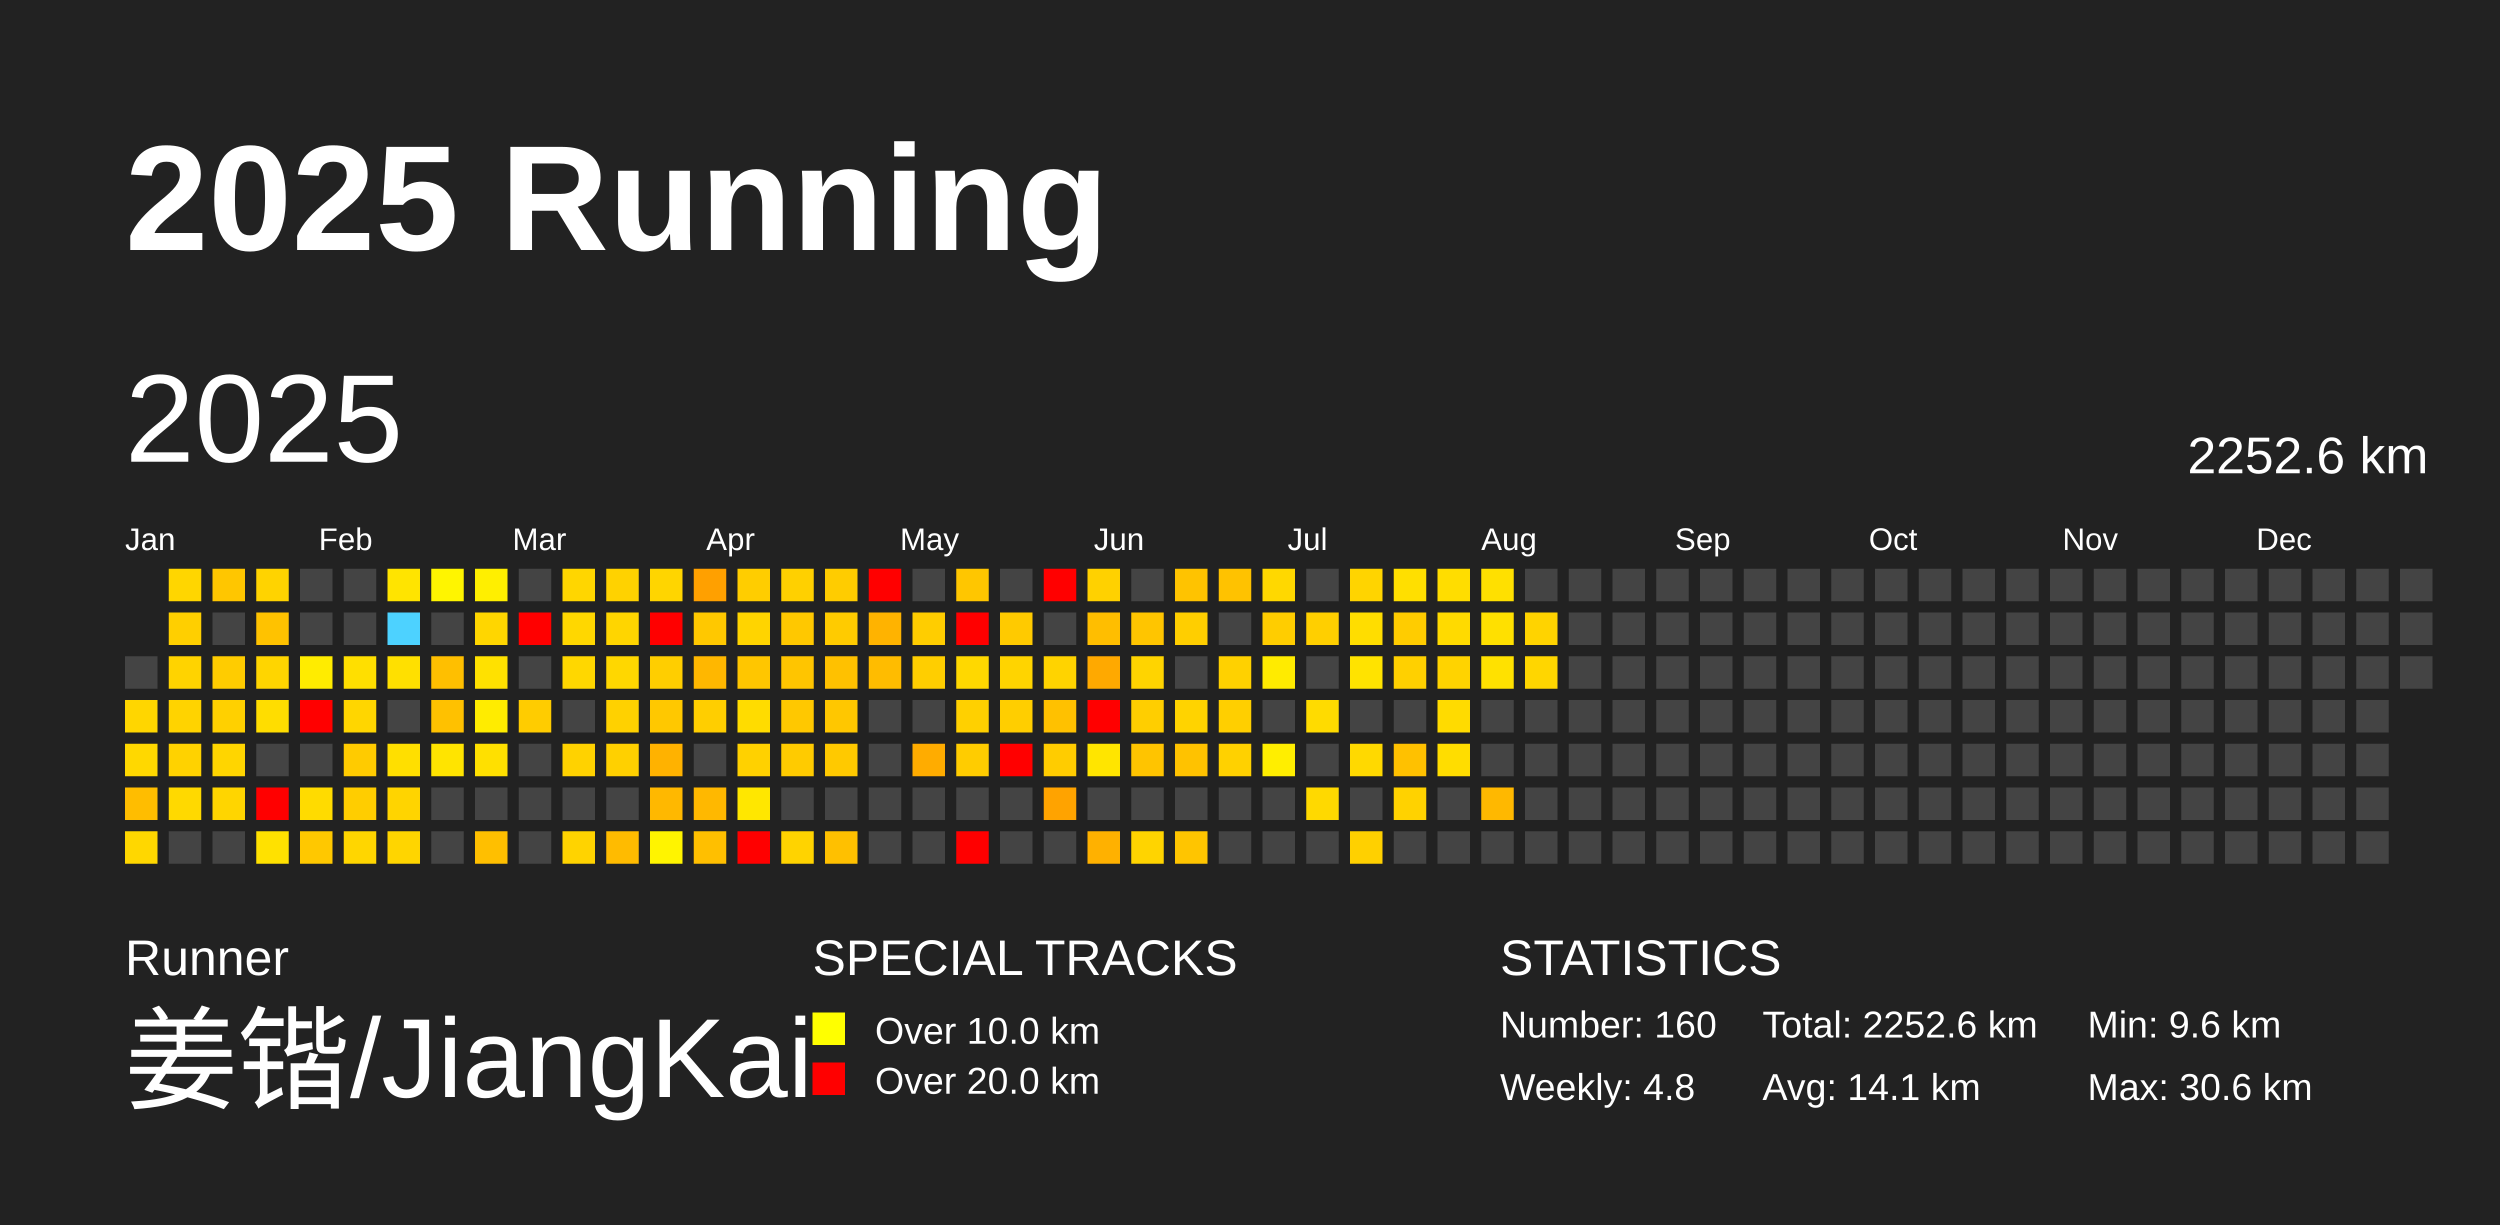
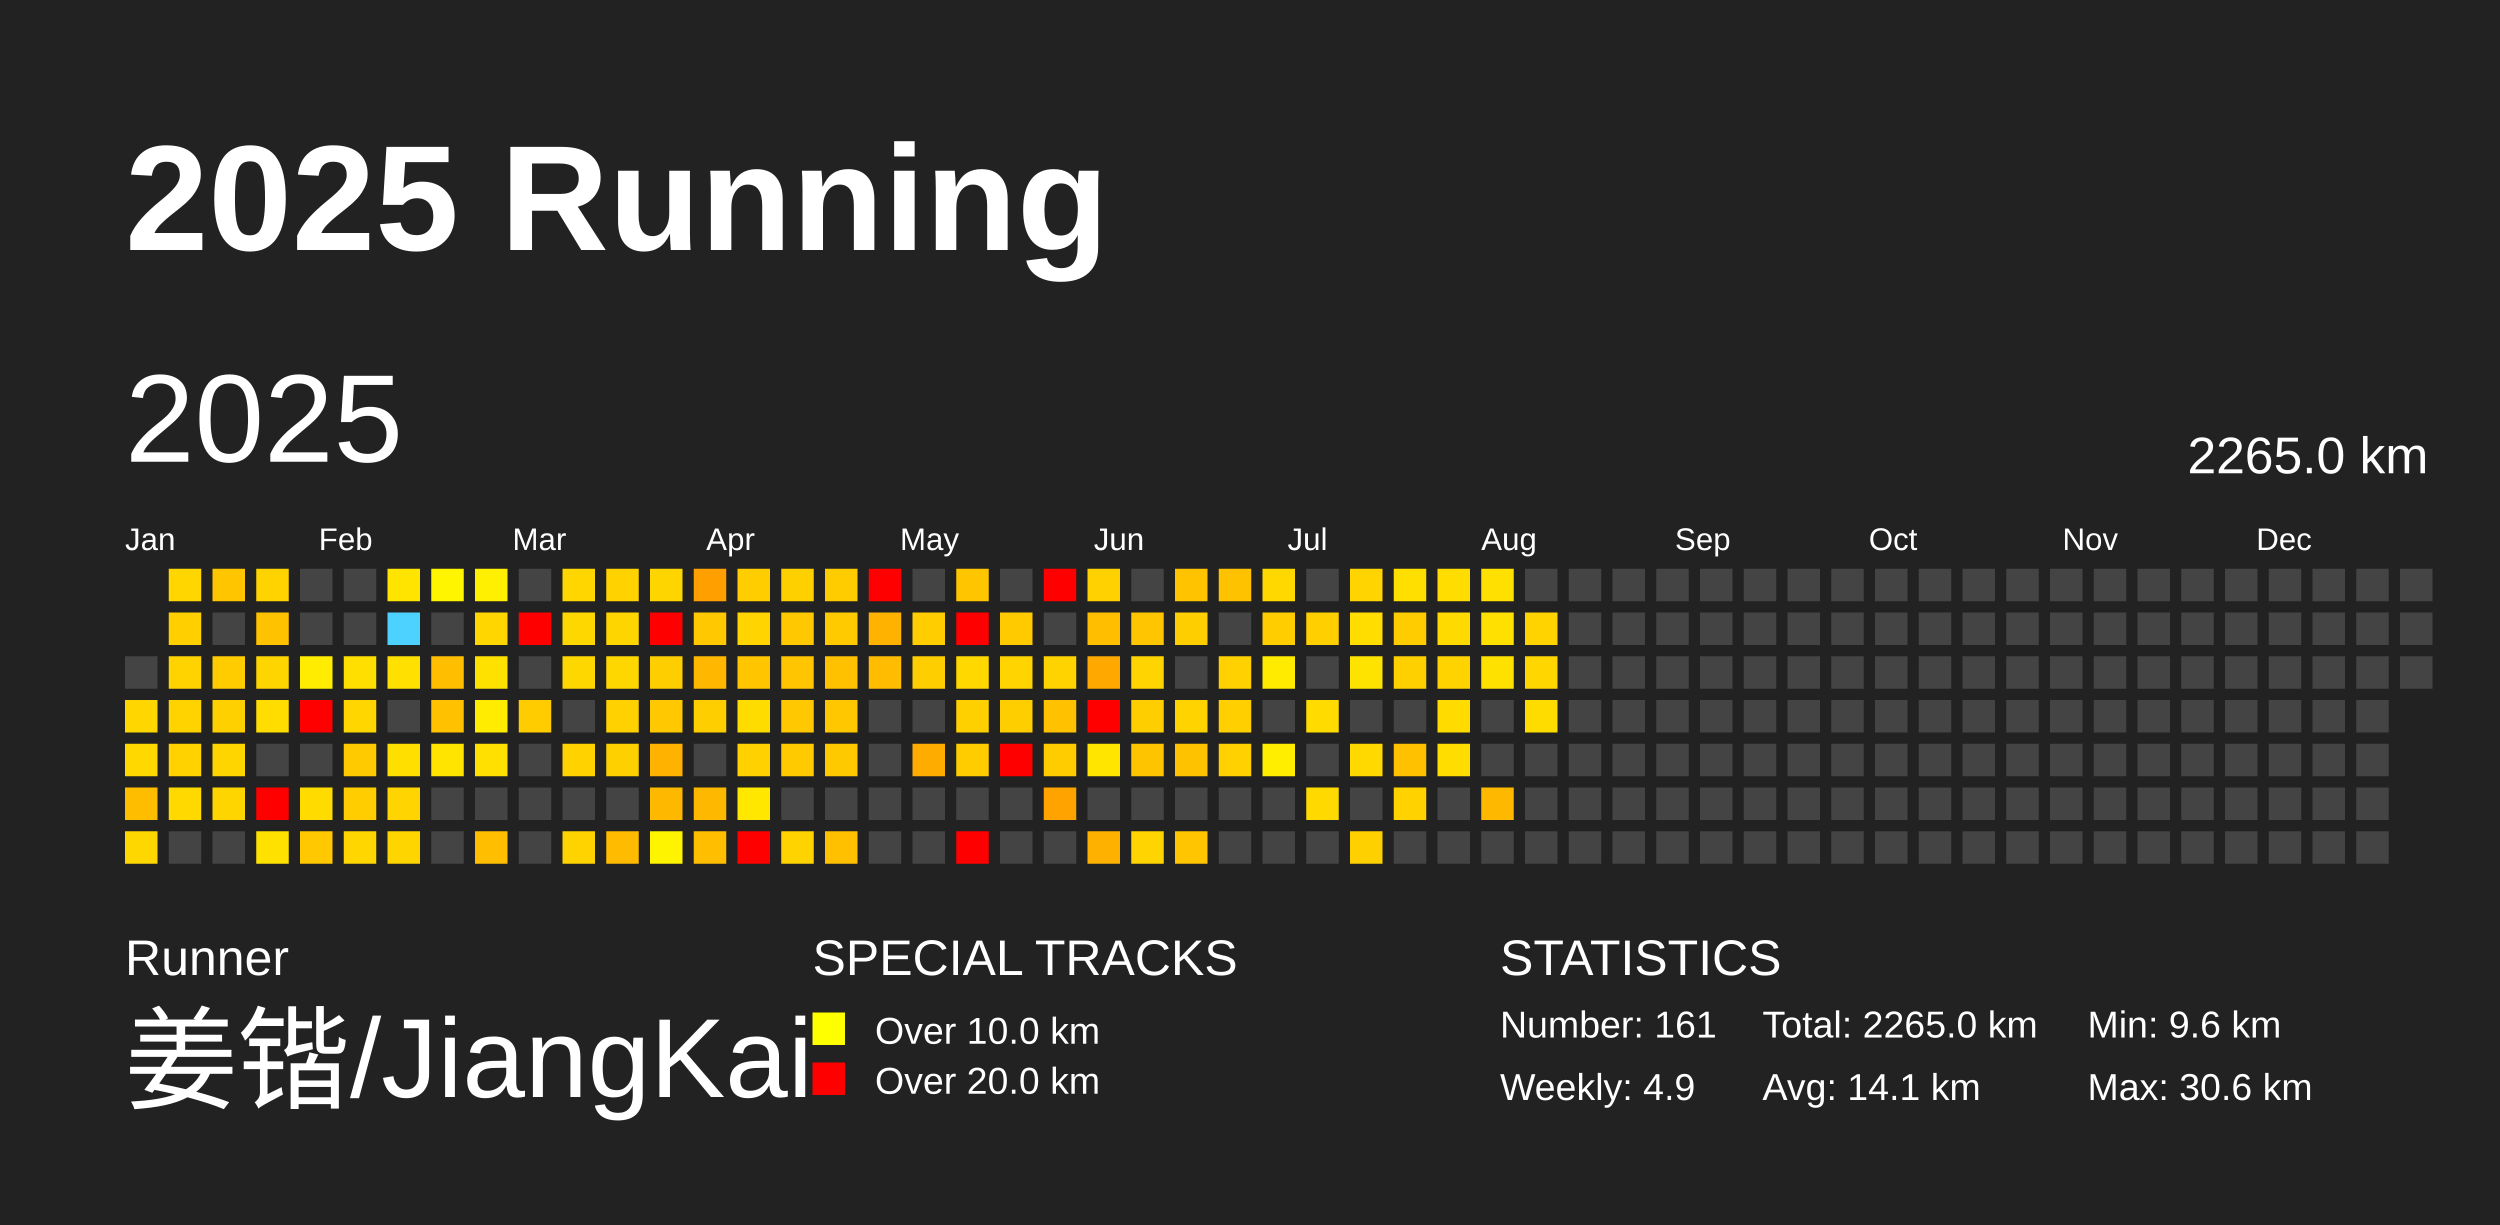
<svg xmlns="http://www.w3.org/2000/svg" baseProfile="full" height="98mm" version="1.1" viewBox="0,0,200,98" width="200mm">
  <defs />
  <rect fill="#222222" height="98" width="200" x="0" y="0" />
  <text fill="#FFFFFF" style="font-size:12px; font-family:Arial; font-weight:bold;" x="10" y="20">2025 Running</text>
  <text fill="#FFFFFF" style="font-size:4px; font-family:Arial" x="10" y="78">Runner</text>
  <text fill="#FFFFFF" style="font-size:9px; font-family:Arial" x="10" y="88">姜锴/JiangKai</text>
  <text fill="#FFFFFF" style="font-size:4px; font-family:Arial" x="65" y="78">SPECIAL TRACKS</text>
  <rect fill="yellow" height="2.6" width="2.6" x="65" y="81" />
  <text fill="#FFFFFF" style="font-size:3px; font-family:Arial" x="70" y="83.5">Over 10.0 km</text>
  <rect fill="red" height="2.6" width="2.6" x="65" y="85" />
  <text fill="#FFFFFF" style="font-size:3px; font-family:Arial" x="70" y="87.5">Over 20.0 km</text>
  <text fill="#FFFFFF" style="font-size:4px; font-family:Arial" x="120" y="78">STATISTICS</text>
-   <text fill="#FFFFFF" style="font-size:3px; font-family:Arial" x="120" y="83">Number: 160</text>
-   <text fill="#FFFFFF" style="font-size:3px; font-family:Arial" x="120" y="88">Weekly: 4.8</text>
-   <text fill="#FFFFFF" style="font-size:3px; font-family:Arial" x="141" y="83">Total: 2252.6 km</text>
+   <text fill="#FFFFFF" style="font-size:3px; font-family:Arial" x="120" y="83">Number: 161</text>
+   <text fill="#FFFFFF" style="font-size:3px; font-family:Arial" x="120" y="88">Weekly: 4.9</text>
+   <text fill="#FFFFFF" style="font-size:3px; font-family:Arial" x="141" y="83">Total: 2265.0 km</text>
  <text fill="#FFFFFF" style="font-size:3px; font-family:Arial" x="141" y="88">Avg: 14.1 km</text>
  <text fill="#FFFFFF" style="font-size:3px; font-family:Arial" x="167" y="83">Min: 9.6 km</text>
  <text fill="#FFFFFF" style="font-size:3px; font-family:Arial" x="167" y="88">Max: 30.6 km</text>
  <text dominant-baseline="hanging" fill="#FFFFFF" style="font-size:10.0px; font-family:Arial;" x="10" y="30">2025</text>
-   <text dominant-baseline="hanging" fill="#FFFFFF" style="font-size:4.125px; font-family:Arial;" x="175" y="35">2252.6 km</text>
+   <text dominant-baseline="hanging" fill="#FFFFFF" style="font-size:4.125px; font-family:Arial;" x="175" y="35">2265.0 km</text>
  <text fill="#FFFFFF" style="font-size:2.5px; font-family:Arial" x="10.0" y="44">Jan</text>
  <text fill="#FFFFFF" style="font-size:2.5px; font-family:Arial" x="25.5" y="44">Feb</text>
  <text fill="#FFFFFF" style="font-size:2.5px; font-family:Arial" x="41.0" y="44">Mar</text>
  <text fill="#FFFFFF" style="font-size:2.5px; font-family:Arial" x="56.5" y="44">Apr</text>
  <text fill="#FFFFFF" style="font-size:2.5px; font-family:Arial" x="72.0" y="44">May</text>
  <text fill="#FFFFFF" style="font-size:2.5px; font-family:Arial" x="87.5" y="44">Jun</text>
  <text fill="#FFFFFF" style="font-size:2.5px; font-family:Arial" x="103.0" y="44">Jul</text>
  <text fill="#FFFFFF" style="font-size:2.5px; font-family:Arial" x="118.5" y="44">Aug</text>
  <text fill="#FFFFFF" style="font-size:2.5px; font-family:Arial" x="134.0" y="44">Sep</text>
  <text fill="#FFFFFF" style="font-size:2.5px; font-family:Arial" x="149.5" y="44">Oct</text>
  <text fill="#FFFFFF" style="font-size:2.5px; font-family:Arial" x="165.0" y="44">Nov</text>
  <text fill="#FFFFFF" style="font-size:2.5px; font-family:Arial" x="180.5" y="44">Dec</text>
  <rect fill="#444444" height="2.6" width="2.6" x="10.0" y="52.5" />
  <rect fill="#ffd600" height="2.6" width="2.6" x="10.0" y="56.0" />
  <rect fill="#ffd800" height="2.6" width="2.6" x="10.0" y="59.5" />
  <rect fill="#ffbd00" height="2.6" width="2.6" x="10.0" y="63.0" />
  <rect fill="#ffd700" height="2.6" width="2.6" x="10.0" y="66.5" />
  <rect fill="#ffd600" height="2.6" width="2.6" x="13.5" y="45.5" />
  <rect fill="#ffcf00" height="2.6" width="2.6" x="13.5" y="49.0" />
  <rect fill="#ffd300" height="2.6" width="2.6" x="13.5" y="52.5" />
  <rect fill="#ffd300" height="2.6" width="2.6" x="13.5" y="56.0" />
  <rect fill="#ffd200" height="2.6" width="2.6" x="13.5" y="59.5" />
  <rect fill="#ffd900" height="2.6" width="2.6" x="13.5" y="63.0" />
  <rect fill="#444444" height="2.6" width="2.6" x="13.5" y="66.5" />
  <rect fill="#ffc600" height="2.6" width="2.6" x="17.0" y="45.5" />
  <rect fill="#444444" height="2.6" width="2.6" x="17.0" y="49.0" />
  <rect fill="#ffcc00" height="2.6" width="2.6" x="17.0" y="52.5" />
  <rect fill="#ffd000" height="2.6" width="2.6" x="17.0" y="56.0" />
  <rect fill="#ffd500" height="2.6" width="2.6" x="17.0" y="59.5" />
  <rect fill="#ffd500" height="2.6" width="2.6" x="17.0" y="63.0" />
  <rect fill="#444444" height="2.6" width="2.6" x="17.0" y="66.5" />
  <rect fill="#ffd300" height="2.6" width="2.6" x="20.5" y="45.5" />
  <rect fill="#ffc200" height="2.6" width="2.6" x="20.5" y="49.0" />
  <rect fill="#ffd500" height="2.6" width="2.6" x="20.5" y="52.5" />
  <rect fill="#ffdd00" height="2.6" width="2.6" x="20.5" y="56.0" />
  <rect fill="#444444" height="2.6" width="2.6" x="20.5" y="59.5" />
  <rect fill="red" height="2.6" width="2.6" x="20.5" y="63.0" />
  <rect fill="#ffe100" height="2.6" width="2.6" x="20.5" y="66.5" />
  <rect fill="#444444" height="2.6" width="2.6" x="24.0" y="45.5" />
  <rect fill="#444444" height="2.6" width="2.6" x="24.0" y="49.0" />
  <rect fill="#ffec00" height="2.6" width="2.6" x="24.0" y="52.5" />
  <rect fill="red" height="2.6" width="2.6" x="24.0" y="56.0" />
  <rect fill="#444444" height="2.6" width="2.6" x="24.0" y="59.5" />
  <rect fill="#ffdb00" height="2.6" width="2.6" x="24.0" y="63.0" />
  <rect fill="#ffc800" height="2.6" width="2.6" x="24.0" y="66.5" />
  <rect fill="#444444" height="2.6" width="2.6" x="27.5" y="45.5" />
  <rect fill="#444444" height="2.6" width="2.6" x="27.5" y="49.0" />
  <rect fill="#ffdf00" height="2.6" width="2.6" x="27.5" y="52.5" />
  <rect fill="#ffd600" height="2.6" width="2.6" x="27.5" y="56.0" />
  <rect fill="#ffcb00" height="2.6" width="2.6" x="27.5" y="59.5" />
  <rect fill="#ffcd00" height="2.6" width="2.6" x="27.5" y="63.0" />
  <rect fill="#ffd600" height="2.6" width="2.6" x="27.5" y="66.5" />
  <rect fill="#ffe400" height="2.6" width="2.6" x="31.0" y="45.5" />
  <rect fill="#4dd2ff" height="2.6" width="2.6" x="31.0" y="49.0" />
  <rect fill="#ffe000" height="2.6" width="2.6" x="31.0" y="52.5" />
  <rect fill="#444444" height="2.6" width="2.6" x="31.0" y="56.0" />
  <rect fill="#ffdf00" height="2.6" width="2.6" x="31.0" y="59.5" />
  <rect fill="#ffd400" height="2.6" width="2.6" x="31.0" y="63.0" />
  <rect fill="#ffd500" height="2.6" width="2.6" x="31.0" y="66.5" />
  <rect fill="#fff500" height="2.6" width="2.6" x="34.5" y="45.5" />
  <rect fill="#444444" height="2.6" width="2.6" x="34.5" y="49.0" />
  <rect fill="#ffbf00" height="2.6" width="2.6" x="34.5" y="52.5" />
  <rect fill="#ffc100" height="2.6" width="2.6" x="34.5" y="56.0" />
  <rect fill="#ffe400" height="2.6" width="2.6" x="34.5" y="59.5" />
  <rect fill="#444444" height="2.6" width="2.6" x="34.5" y="63.0" />
  <rect fill="#444444" height="2.6" width="2.6" x="34.5" y="66.5" />
  <rect fill="#ffef00" height="2.6" width="2.6" x="38.0" y="45.5" />
  <rect fill="#ffd600" height="2.6" width="2.6" x="38.0" y="49.0" />
  <rect fill="#ffe100" height="2.6" width="2.6" x="38.0" y="52.5" />
  <rect fill="#ffec00" height="2.6" width="2.6" x="38.0" y="56.0" />
  <rect fill="#ffe000" height="2.6" width="2.6" x="38.0" y="59.5" />
  <rect fill="#444444" height="2.6" width="2.6" x="38.0" y="63.0" />
  <rect fill="#ffbf00" height="2.6" width="2.6" x="38.0" y="66.5" />
  <rect fill="#444444" height="2.6" width="2.6" x="41.5" y="45.5" />
  <rect fill="red" height="2.6" width="2.6" x="41.5" y="49.0" />
  <rect fill="#444444" height="2.6" width="2.6" x="41.5" y="52.5" />
  <rect fill="#ffcc00" height="2.6" width="2.6" x="41.5" y="56.0" />
  <rect fill="#444444" height="2.6" width="2.6" x="41.5" y="59.5" />
  <rect fill="#444444" height="2.6" width="2.6" x="41.5" y="63.0" />
  <rect fill="#444444" height="2.6" width="2.6" x="41.5" y="66.5" />
  <rect fill="#ffd600" height="2.6" width="2.6" x="45.0" y="45.5" />
  <rect fill="#ffd700" height="2.6" width="2.6" x="45.0" y="49.0" />
  <rect fill="#ffd700" height="2.6" width="2.6" x="45.0" y="52.5" />
  <rect fill="#444444" height="2.6" width="2.6" x="45.0" y="56.0" />
  <rect fill="#ffd200" height="2.6" width="2.6" x="45.0" y="59.5" />
  <rect fill="#444444" height="2.6" width="2.6" x="45.0" y="63.0" />
  <rect fill="#ffd300" height="2.6" width="2.6" x="45.0" y="66.5" />
  <rect fill="#ffd200" height="2.6" width="2.6" x="48.5" y="45.5" />
  <rect fill="#ffd500" height="2.6" width="2.6" x="48.5" y="49.0" />
  <rect fill="#ffd700" height="2.6" width="2.6" x="48.5" y="52.5" />
  <rect fill="#ffd100" height="2.6" width="2.6" x="48.5" y="56.0" />
  <rect fill="#ffd000" height="2.6" width="2.6" x="48.5" y="59.5" />
  <rect fill="#444444" height="2.6" width="2.6" x="48.5" y="63.0" />
  <rect fill="#ffbb00" height="2.6" width="2.6" x="48.5" y="66.5" />
  <rect fill="#ffd500" height="2.6" width="2.6" x="52.0" y="45.5" />
  <rect fill="red" height="2.6" width="2.6" x="52.0" y="49.0" />
  <rect fill="#ffce00" height="2.6" width="2.6" x="52.0" y="52.5" />
  <rect fill="#ffc800" height="2.6" width="2.6" x="52.0" y="56.0" />
  <rect fill="#ffb200" height="2.6" width="2.6" x="52.0" y="59.5" />
  <rect fill="#ffb800" height="2.6" width="2.6" x="52.0" y="63.0" />
  <rect fill="#fff400" height="2.6" width="2.6" x="52.0" y="66.5" />
  <rect fill="#ffa000" height="2.6" width="2.6" x="55.5" y="45.5" />
  <rect fill="#ffc800" height="2.6" width="2.6" x="55.5" y="49.0" />
  <rect fill="#ffb700" height="2.6" width="2.6" x="55.5" y="52.5" />
  <rect fill="#ffce00" height="2.6" width="2.6" x="55.5" y="56.0" />
  <rect fill="#444444" height="2.6" width="2.6" x="55.5" y="59.5" />
  <rect fill="#ffb800" height="2.6" width="2.6" x="55.5" y="63.0" />
  <rect fill="#ffbf00" height="2.6" width="2.6" x="55.5" y="66.5" />
  <rect fill="#ffcd00" height="2.6" width="2.6" x="59.0" y="45.5" />
  <rect fill="#ffd400" height="2.6" width="2.6" x="59.0" y="49.0" />
  <rect fill="#ffc600" height="2.6" width="2.6" x="59.0" y="52.5" />
  <rect fill="#ffdc00" height="2.6" width="2.6" x="59.0" y="56.0" />
  <rect fill="#ffd100" height="2.6" width="2.6" x="59.0" y="59.5" />
  <rect fill="#ffe700" height="2.6" width="2.6" x="59.0" y="63.0" />
  <rect fill="red" height="2.6" width="2.6" x="59.0" y="66.5" />
  <rect fill="#ffd000" height="2.6" width="2.6" x="62.5" y="45.5" />
  <rect fill="#ffc800" height="2.6" width="2.6" x="62.5" y="49.0" />
  <rect fill="#ffc500" height="2.6" width="2.6" x="62.5" y="52.5" />
  <rect fill="#ffc800" height="2.6" width="2.6" x="62.5" y="56.0" />
  <rect fill="#ffcb00" height="2.6" width="2.6" x="62.5" y="59.5" />
  <rect fill="#444444" height="2.6" width="2.6" x="62.5" y="63.0" />
  <rect fill="#ffd300" height="2.6" width="2.6" x="62.5" y="66.5" />
  <rect fill="#ffcc00" height="2.6" width="2.6" x="66.0" y="45.5" />
  <rect fill="#ffcb00" height="2.6" width="2.6" x="66.0" y="49.0" />
  <rect fill="#ffc100" height="2.6" width="2.6" x="66.0" y="52.5" />
  <rect fill="#ffc700" height="2.6" width="2.6" x="66.0" y="56.0" />
  <rect fill="#ffc900" height="2.6" width="2.6" x="66.0" y="59.5" />
  <rect fill="#444444" height="2.6" width="2.6" x="66.0" y="63.0" />
  <rect fill="#ffc000" height="2.6" width="2.6" x="66.0" y="66.5" />
  <rect fill="red" height="2.6" width="2.6" x="69.5" y="45.5" />
  <rect fill="#ffb300" height="2.6" width="2.6" x="69.5" y="49.0" />
  <rect fill="#ffbc00" height="2.6" width="2.6" x="69.5" y="52.5" />
  <rect fill="#444444" height="2.6" width="2.6" x="69.5" y="56.0" />
  <rect fill="#444444" height="2.6" width="2.6" x="69.5" y="59.5" />
  <rect fill="#444444" height="2.6" width="2.6" x="69.5" y="63.0" />
  <rect fill="#444444" height="2.6" width="2.6" x="69.5" y="66.5" />
  <rect fill="#444444" height="2.6" width="2.6" x="73.0" y="45.5" />
  <rect fill="#ffcd00" height="2.6" width="2.6" x="73.0" y="49.0" />
  <rect fill="#ffce00" height="2.6" width="2.6" x="73.0" y="52.5" />
  <rect fill="#444444" height="2.6" width="2.6" x="73.0" y="56.0" />
  <rect fill="#ffac00" height="2.6" width="2.6" x="73.0" y="59.5" />
  <rect fill="#444444" height="2.6" width="2.6" x="73.0" y="63.0" />
  <rect fill="#444444" height="2.6" width="2.6" x="73.0" y="66.5" />
  <rect fill="#ffc600" height="2.6" width="2.6" x="76.5" y="45.5" />
  <rect fill="red" height="2.6" width="2.6" x="76.5" y="49.0" />
  <rect fill="#ffd800" height="2.6" width="2.6" x="76.5" y="52.5" />
  <rect fill="#ffd000" height="2.6" width="2.6" x="76.5" y="56.0" />
  <rect fill="#ffcc00" height="2.6" width="2.6" x="76.5" y="59.5" />
  <rect fill="#444444" height="2.6" width="2.6" x="76.5" y="63.0" />
  <rect fill="red" height="2.6" width="2.6" x="76.5" y="66.5" />
  <rect fill="#444444" height="2.6" width="2.6" x="80.0" y="45.5" />
  <rect fill="#ffca00" height="2.6" width="2.6" x="80.0" y="49.0" />
  <rect fill="#ffd400" height="2.6" width="2.6" x="80.0" y="52.5" />
  <rect fill="#ffce00" height="2.6" width="2.6" x="80.0" y="56.0" />
  <rect fill="red" height="2.6" width="2.6" x="80.0" y="59.5" />
  <rect fill="#444444" height="2.6" width="2.6" x="80.0" y="63.0" />
  <rect fill="#444444" height="2.6" width="2.6" x="80.0" y="66.5" />
  <rect fill="red" height="2.6" width="2.6" x="83.5" y="45.5" />
  <rect fill="#444444" height="2.6" width="2.6" x="83.5" y="49.0" />
  <rect fill="#ffd300" height="2.6" width="2.6" x="83.5" y="52.5" />
  <rect fill="#ffc100" height="2.6" width="2.6" x="83.5" y="56.0" />
  <rect fill="#ffcc00" height="2.6" width="2.6" x="83.5" y="59.5" />
  <rect fill="#ffa300" height="2.6" width="2.6" x="83.5" y="63.0" />
  <rect fill="#444444" height="2.6" width="2.6" x="83.5" y="66.5" />
  <rect fill="#ffd100" height="2.6" width="2.6" x="87.0" y="45.5" />
  <rect fill="#ffbe00" height="2.6" width="2.6" x="87.0" y="49.0" />
  <rect fill="#ffa900" height="2.6" width="2.6" x="87.0" y="52.5" />
  <rect fill="red" height="2.6" width="2.6" x="87.0" y="56.0" />
  <rect fill="#ffe500" height="2.6" width="2.6" x="87.0" y="59.5" />
  <rect fill="#444444" height="2.6" width="2.6" x="87.0" y="63.0" />
  <rect fill="#ffb100" height="2.6" width="2.6" x="87.0" y="66.5" />
  <rect fill="#444444" height="2.6" width="2.6" x="90.5" y="45.5" />
  <rect fill="#ffc500" height="2.6" width="2.6" x="90.5" y="49.0" />
  <rect fill="#ffd400" height="2.6" width="2.6" x="90.5" y="52.5" />
  <rect fill="#ffce00" height="2.6" width="2.6" x="90.5" y="56.0" />
  <rect fill="#ffc400" height="2.6" width="2.6" x="90.5" y="59.5" />
  <rect fill="#444444" height="2.6" width="2.6" x="90.5" y="63.0" />
  <rect fill="#ffd400" height="2.6" width="2.6" x="90.5" y="66.5" />
  <rect fill="#ffc300" height="2.6" width="2.6" x="94.0" y="45.5" />
  <rect fill="#ffce00" height="2.6" width="2.6" x="94.0" y="49.0" />
  <rect fill="#444444" height="2.6" width="2.6" x="94.0" y="52.5" />
  <rect fill="#ffd300" height="2.6" width="2.6" x="94.0" y="56.0" />
  <rect fill="#ffc200" height="2.6" width="2.6" x="94.0" y="59.5" />
  <rect fill="#444444" height="2.6" width="2.6" x="94.0" y="63.0" />
  <rect fill="#ffc500" height="2.6" width="2.6" x="94.0" y="66.5" />
  <rect fill="#ffc200" height="2.6" width="2.6" x="97.5" y="45.5" />
  <rect fill="#444444" height="2.6" width="2.6" x="97.5" y="49.0" />
  <rect fill="#ffd100" height="2.6" width="2.6" x="97.5" y="52.5" />
  <rect fill="#ffcf00" height="2.6" width="2.6" x="97.5" y="56.0" />
  <rect fill="#ffd100" height="2.6" width="2.6" x="97.5" y="59.5" />
  <rect fill="#444444" height="2.6" width="2.6" x="97.5" y="63.0" />
  <rect fill="#444444" height="2.6" width="2.6" x="97.5" y="66.5" />
  <rect fill="#ffd800" height="2.6" width="2.6" x="101.0" y="45.5" />
  <rect fill="#ffcd00" height="2.6" width="2.6" x="101.0" y="49.0" />
  <rect fill="#ffeb00" height="2.6" width="2.6" x="101.0" y="52.5" />
  <rect fill="#444444" height="2.6" width="2.6" x="101.0" y="56.0" />
  <rect fill="#ffee00" height="2.6" width="2.6" x="101.0" y="59.5" />
  <rect fill="#444444" height="2.6" width="2.6" x="101.0" y="63.0" />
  <rect fill="#444444" height="2.6" width="2.6" x="101.0" y="66.5" />
  <rect fill="#444444" height="2.6" width="2.6" x="104.5" y="45.5" />
  <rect fill="#ffcf00" height="2.6" width="2.6" x="104.5" y="49.0" />
  <rect fill="#444444" height="2.6" width="2.6" x="104.5" y="52.5" />
  <rect fill="#ffdb00" height="2.6" width="2.6" x="104.5" y="56.0" />
  <rect fill="#444444" height="2.6" width="2.6" x="104.5" y="59.5" />
  <rect fill="#ffd900" height="2.6" width="2.6" x="104.5" y="63.0" />
  <rect fill="#444444" height="2.6" width="2.6" x="104.5" y="66.5" />
  <rect fill="#ffd400" height="2.6" width="2.6" x="108.0" y="45.5" />
  <rect fill="#ffdd00" height="2.6" width="2.6" x="108.0" y="49.0" />
  <rect fill="#ffe300" height="2.6" width="2.6" x="108.0" y="52.5" />
  <rect fill="#444444" height="2.6" width="2.6" x="108.0" y="56.0" />
  <rect fill="#ffd900" height="2.6" width="2.6" x="108.0" y="59.5" />
  <rect fill="#444444" height="2.6" width="2.6" x="108.0" y="63.0" />
  <rect fill="#ffd000" height="2.6" width="2.6" x="108.0" y="66.5" />
  <rect fill="#ffdf00" height="2.6" width="2.6" x="111.5" y="45.5" />
  <rect fill="#ffcc00" height="2.6" width="2.6" x="111.5" y="49.0" />
  <rect fill="#ffd000" height="2.6" width="2.6" x="111.5" y="52.5" />
  <rect fill="#444444" height="2.6" width="2.6" x="111.5" y="56.0" />
  <rect fill="#ffc100" height="2.6" width="2.6" x="111.5" y="59.5" />
  <rect fill="#ffd200" height="2.6" width="2.6" x="111.5" y="63.0" />
  <rect fill="#444444" height="2.6" width="2.6" x="111.5" y="66.5" />
  <rect fill="#ffdd00" height="2.6" width="2.6" x="115.0" y="45.5" />
  <rect fill="#ffda00" height="2.6" width="2.6" x="115.0" y="49.0" />
  <rect fill="#ffd300" height="2.6" width="2.6" x="115.0" y="52.5" />
  <rect fill="#ffdb00" height="2.6" width="2.6" x="115.0" y="56.0" />
  <rect fill="#ffdd00" height="2.6" width="2.6" x="115.0" y="59.5" />
  <rect fill="#444444" height="2.6" width="2.6" x="115.0" y="63.0" />
  <rect fill="#444444" height="2.6" width="2.6" x="115.0" y="66.5" />
  <rect fill="#ffe000" height="2.6" width="2.6" x="118.5" y="45.5" />
  <rect fill="#ffe000" height="2.6" width="2.6" x="118.5" y="49.0" />
  <rect fill="#ffe100" height="2.6" width="2.6" x="118.5" y="52.5" />
  <rect fill="#444444" height="2.6" width="2.6" x="118.5" y="56.0" />
  <rect fill="#444444" height="2.6" width="2.6" x="118.5" y="59.5" />
  <rect fill="#ffb800" height="2.6" width="2.6" x="118.5" y="63.0" />
  <rect fill="#444444" height="2.6" width="2.6" x="118.5" y="66.5" />
  <rect fill="#444444" height="2.6" width="2.6" x="122.0" y="45.5" />
  <rect fill="#ffd300" height="2.6" width="2.6" x="122.0" y="49.0" />
  <rect fill="#ffd600" height="2.6" width="2.6" x="122.0" y="52.5" />
-   <rect fill="#444444" height="2.6" width="2.6" x="122.0" y="56.0" />
+   <rect fill="#ffdc00" height="2.6" width="2.6" x="122.0" y="56.0" />
  <rect fill="#444444" height="2.6" width="2.6" x="122.0" y="59.5" />
  <rect fill="#444444" height="2.6" width="2.6" x="122.0" y="63.0" />
  <rect fill="#444444" height="2.6" width="2.6" x="122.0" y="66.5" />
  <rect fill="#444444" height="2.6" width="2.6" x="125.5" y="45.5" />
  <rect fill="#444444" height="2.6" width="2.6" x="125.5" y="49.0" />
  <rect fill="#444444" height="2.6" width="2.6" x="125.5" y="52.5" />
  <rect fill="#444444" height="2.6" width="2.6" x="125.5" y="56.0" />
  <rect fill="#444444" height="2.6" width="2.6" x="125.5" y="59.5" />
  <rect fill="#444444" height="2.6" width="2.6" x="125.5" y="63.0" />
  <rect fill="#444444" height="2.6" width="2.6" x="125.5" y="66.5" />
  <rect fill="#444444" height="2.6" width="2.6" x="129.0" y="45.5" />
  <rect fill="#444444" height="2.6" width="2.6" x="129.0" y="49.0" />
  <rect fill="#444444" height="2.6" width="2.6" x="129.0" y="52.5" />
  <rect fill="#444444" height="2.6" width="2.6" x="129.0" y="56.0" />
  <rect fill="#444444" height="2.6" width="2.6" x="129.0" y="59.5" />
  <rect fill="#444444" height="2.6" width="2.6" x="129.0" y="63.0" />
  <rect fill="#444444" height="2.6" width="2.6" x="129.0" y="66.5" />
  <rect fill="#444444" height="2.6" width="2.6" x="132.5" y="45.5" />
  <rect fill="#444444" height="2.6" width="2.6" x="132.5" y="49.0" />
  <rect fill="#444444" height="2.6" width="2.6" x="132.5" y="52.5" />
  <rect fill="#444444" height="2.6" width="2.6" x="132.5" y="56.0" />
  <rect fill="#444444" height="2.6" width="2.6" x="132.5" y="59.5" />
  <rect fill="#444444" height="2.6" width="2.6" x="132.5" y="63.0" />
  <rect fill="#444444" height="2.6" width="2.6" x="132.5" y="66.5" />
  <rect fill="#444444" height="2.6" width="2.6" x="136.0" y="45.5" />
  <rect fill="#444444" height="2.6" width="2.6" x="136.0" y="49.0" />
  <rect fill="#444444" height="2.6" width="2.6" x="136.0" y="52.5" />
  <rect fill="#444444" height="2.6" width="2.6" x="136.0" y="56.0" />
  <rect fill="#444444" height="2.6" width="2.6" x="136.0" y="59.5" />
  <rect fill="#444444" height="2.6" width="2.6" x="136.0" y="63.0" />
  <rect fill="#444444" height="2.6" width="2.6" x="136.0" y="66.5" />
  <rect fill="#444444" height="2.6" width="2.6" x="139.5" y="45.5" />
  <rect fill="#444444" height="2.6" width="2.6" x="139.5" y="49.0" />
  <rect fill="#444444" height="2.6" width="2.6" x="139.5" y="52.5" />
  <rect fill="#444444" height="2.6" width="2.6" x="139.5" y="56.0" />
  <rect fill="#444444" height="2.6" width="2.6" x="139.5" y="59.5" />
  <rect fill="#444444" height="2.6" width="2.6" x="139.5" y="63.0" />
  <rect fill="#444444" height="2.6" width="2.6" x="139.5" y="66.5" />
  <rect fill="#444444" height="2.6" width="2.6" x="143.0" y="45.5" />
  <rect fill="#444444" height="2.6" width="2.6" x="143.0" y="49.0" />
  <rect fill="#444444" height="2.6" width="2.6" x="143.0" y="52.5" />
  <rect fill="#444444" height="2.6" width="2.6" x="143.0" y="56.0" />
  <rect fill="#444444" height="2.6" width="2.6" x="143.0" y="59.5" />
  <rect fill="#444444" height="2.6" width="2.6" x="143.0" y="63.0" />
  <rect fill="#444444" height="2.6" width="2.6" x="143.0" y="66.5" />
  <rect fill="#444444" height="2.6" width="2.6" x="146.5" y="45.5" />
  <rect fill="#444444" height="2.6" width="2.6" x="146.5" y="49.0" />
  <rect fill="#444444" height="2.6" width="2.6" x="146.5" y="52.5" />
  <rect fill="#444444" height="2.6" width="2.6" x="146.5" y="56.0" />
  <rect fill="#444444" height="2.6" width="2.6" x="146.5" y="59.5" />
  <rect fill="#444444" height="2.6" width="2.6" x="146.5" y="63.0" />
  <rect fill="#444444" height="2.6" width="2.6" x="146.5" y="66.5" />
  <rect fill="#444444" height="2.6" width="2.6" x="150.0" y="45.5" />
  <rect fill="#444444" height="2.6" width="2.6" x="150.0" y="49.0" />
  <rect fill="#444444" height="2.6" width="2.6" x="150.0" y="52.5" />
  <rect fill="#444444" height="2.6" width="2.6" x="150.0" y="56.0" />
  <rect fill="#444444" height="2.6" width="2.6" x="150.0" y="59.5" />
  <rect fill="#444444" height="2.6" width="2.6" x="150.0" y="63.0" />
  <rect fill="#444444" height="2.6" width="2.6" x="150.0" y="66.5" />
  <rect fill="#444444" height="2.6" width="2.6" x="153.5" y="45.5" />
  <rect fill="#444444" height="2.6" width="2.6" x="153.5" y="49.0" />
  <rect fill="#444444" height="2.6" width="2.6" x="153.5" y="52.5" />
  <rect fill="#444444" height="2.6" width="2.6" x="153.5" y="56.0" />
  <rect fill="#444444" height="2.6" width="2.6" x="153.5" y="59.5" />
  <rect fill="#444444" height="2.6" width="2.6" x="153.5" y="63.0" />
  <rect fill="#444444" height="2.6" width="2.6" x="153.5" y="66.5" />
  <rect fill="#444444" height="2.6" width="2.6" x="157.0" y="45.5" />
  <rect fill="#444444" height="2.6" width="2.6" x="157.0" y="49.0" />
  <rect fill="#444444" height="2.6" width="2.6" x="157.0" y="52.5" />
  <rect fill="#444444" height="2.6" width="2.6" x="157.0" y="56.0" />
  <rect fill="#444444" height="2.6" width="2.6" x="157.0" y="59.5" />
  <rect fill="#444444" height="2.6" width="2.6" x="157.0" y="63.0" />
  <rect fill="#444444" height="2.6" width="2.6" x="157.0" y="66.5" />
  <rect fill="#444444" height="2.6" width="2.6" x="160.5" y="45.5" />
  <rect fill="#444444" height="2.6" width="2.6" x="160.5" y="49.0" />
  <rect fill="#444444" height="2.6" width="2.6" x="160.5" y="52.5" />
  <rect fill="#444444" height="2.6" width="2.6" x="160.5" y="56.0" />
  <rect fill="#444444" height="2.6" width="2.6" x="160.5" y="59.5" />
  <rect fill="#444444" height="2.6" width="2.6" x="160.5" y="63.0" />
  <rect fill="#444444" height="2.6" width="2.6" x="160.5" y="66.5" />
  <rect fill="#444444" height="2.6" width="2.6" x="164.0" y="45.5" />
  <rect fill="#444444" height="2.6" width="2.6" x="164.0" y="49.0" />
  <rect fill="#444444" height="2.6" width="2.6" x="164.0" y="52.5" />
  <rect fill="#444444" height="2.6" width="2.6" x="164.0" y="56.0" />
  <rect fill="#444444" height="2.6" width="2.6" x="164.0" y="59.5" />
  <rect fill="#444444" height="2.6" width="2.6" x="164.0" y="63.0" />
  <rect fill="#444444" height="2.6" width="2.6" x="164.0" y="66.5" />
  <rect fill="#444444" height="2.6" width="2.6" x="167.5" y="45.5" />
  <rect fill="#444444" height="2.6" width="2.6" x="167.5" y="49.0" />
  <rect fill="#444444" height="2.6" width="2.6" x="167.5" y="52.5" />
  <rect fill="#444444" height="2.6" width="2.6" x="167.5" y="56.0" />
  <rect fill="#444444" height="2.6" width="2.6" x="167.5" y="59.5" />
  <rect fill="#444444" height="2.6" width="2.6" x="167.5" y="63.0" />
  <rect fill="#444444" height="2.6" width="2.6" x="167.5" y="66.5" />
  <rect fill="#444444" height="2.6" width="2.6" x="171.0" y="45.5" />
  <rect fill="#444444" height="2.6" width="2.6" x="171.0" y="49.0" />
  <rect fill="#444444" height="2.6" width="2.6" x="171.0" y="52.5" />
  <rect fill="#444444" height="2.6" width="2.6" x="171.0" y="56.0" />
  <rect fill="#444444" height="2.6" width="2.6" x="171.0" y="59.5" />
  <rect fill="#444444" height="2.6" width="2.6" x="171.0" y="63.0" />
  <rect fill="#444444" height="2.6" width="2.6" x="171.0" y="66.5" />
  <rect fill="#444444" height="2.6" width="2.6" x="174.5" y="45.5" />
  <rect fill="#444444" height="2.6" width="2.6" x="174.5" y="49.0" />
  <rect fill="#444444" height="2.6" width="2.6" x="174.5" y="52.5" />
  <rect fill="#444444" height="2.6" width="2.6" x="174.5" y="56.0" />
  <rect fill="#444444" height="2.6" width="2.6" x="174.5" y="59.5" />
  <rect fill="#444444" height="2.6" width="2.6" x="174.5" y="63.0" />
  <rect fill="#444444" height="2.6" width="2.6" x="174.5" y="66.5" />
  <rect fill="#444444" height="2.6" width="2.6" x="178.0" y="45.5" />
  <rect fill="#444444" height="2.6" width="2.6" x="178.0" y="49.0" />
  <rect fill="#444444" height="2.6" width="2.6" x="178.0" y="52.5" />
  <rect fill="#444444" height="2.6" width="2.6" x="178.0" y="56.0" />
  <rect fill="#444444" height="2.6" width="2.6" x="178.0" y="59.5" />
  <rect fill="#444444" height="2.6" width="2.6" x="178.0" y="63.0" />
  <rect fill="#444444" height="2.6" width="2.6" x="178.0" y="66.5" />
  <rect fill="#444444" height="2.6" width="2.6" x="181.5" y="45.5" />
  <rect fill="#444444" height="2.6" width="2.6" x="181.5" y="49.0" />
  <rect fill="#444444" height="2.6" width="2.6" x="181.5" y="52.5" />
  <rect fill="#444444" height="2.6" width="2.6" x="181.5" y="56.0" />
  <rect fill="#444444" height="2.6" width="2.6" x="181.5" y="59.5" />
  <rect fill="#444444" height="2.6" width="2.6" x="181.5" y="63.0" />
  <rect fill="#444444" height="2.6" width="2.6" x="181.5" y="66.5" />
  <rect fill="#444444" height="2.6" width="2.6" x="185.0" y="45.5" />
  <rect fill="#444444" height="2.6" width="2.6" x="185.0" y="49.0" />
  <rect fill="#444444" height="2.6" width="2.6" x="185.0" y="52.5" />
  <rect fill="#444444" height="2.6" width="2.6" x="185.0" y="56.0" />
  <rect fill="#444444" height="2.6" width="2.6" x="185.0" y="59.5" />
  <rect fill="#444444" height="2.6" width="2.6" x="185.0" y="63.0" />
  <rect fill="#444444" height="2.6" width="2.6" x="185.0" y="66.5" />
  <rect fill="#444444" height="2.6" width="2.6" x="188.5" y="45.5" />
  <rect fill="#444444" height="2.6" width="2.6" x="188.5" y="49.0" />
  <rect fill="#444444" height="2.6" width="2.6" x="188.5" y="52.5" />
  <rect fill="#444444" height="2.6" width="2.6" x="188.5" y="56.0" />
  <rect fill="#444444" height="2.6" width="2.6" x="188.5" y="59.5" />
  <rect fill="#444444" height="2.6" width="2.6" x="188.5" y="63.0" />
  <rect fill="#444444" height="2.6" width="2.6" x="188.5" y="66.5" />
  <rect fill="#444444" height="2.6" width="2.6" x="192.0" y="45.5" />
  <rect fill="#444444" height="2.6" width="2.6" x="192.0" y="49.0" />
  <rect fill="#444444" height="2.6" width="2.6" x="192.0" y="52.5" />
</svg>
